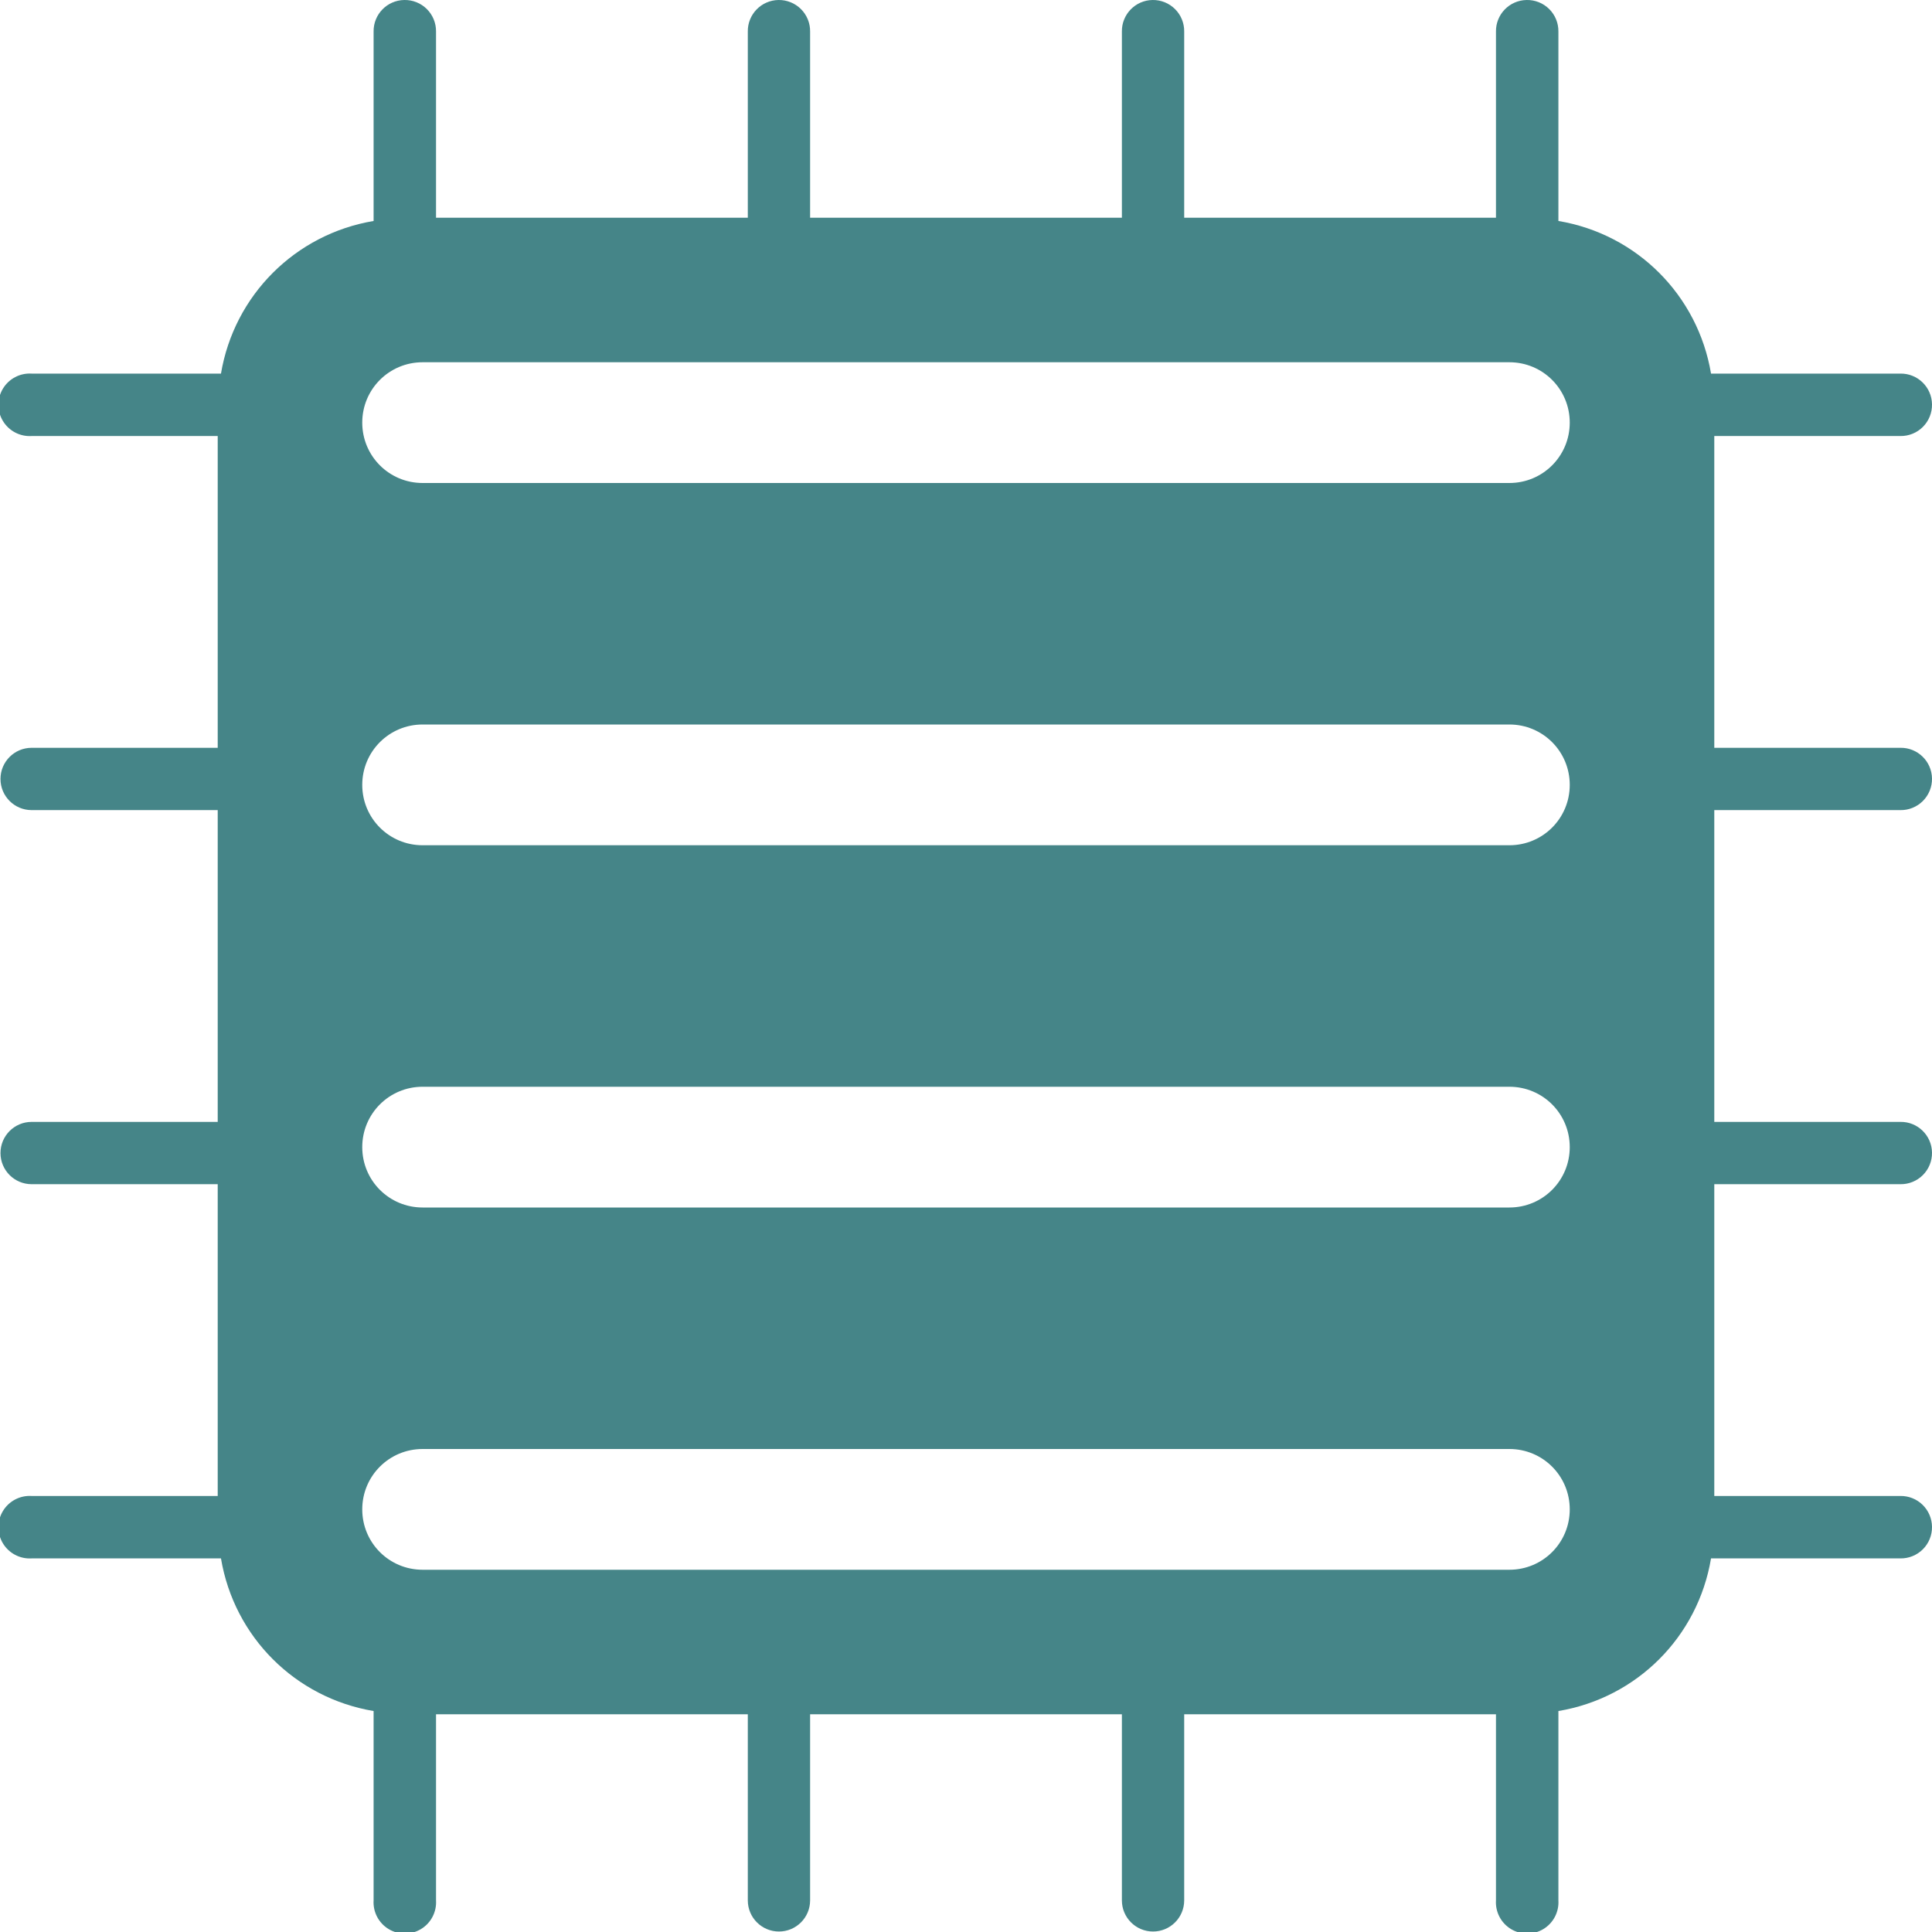
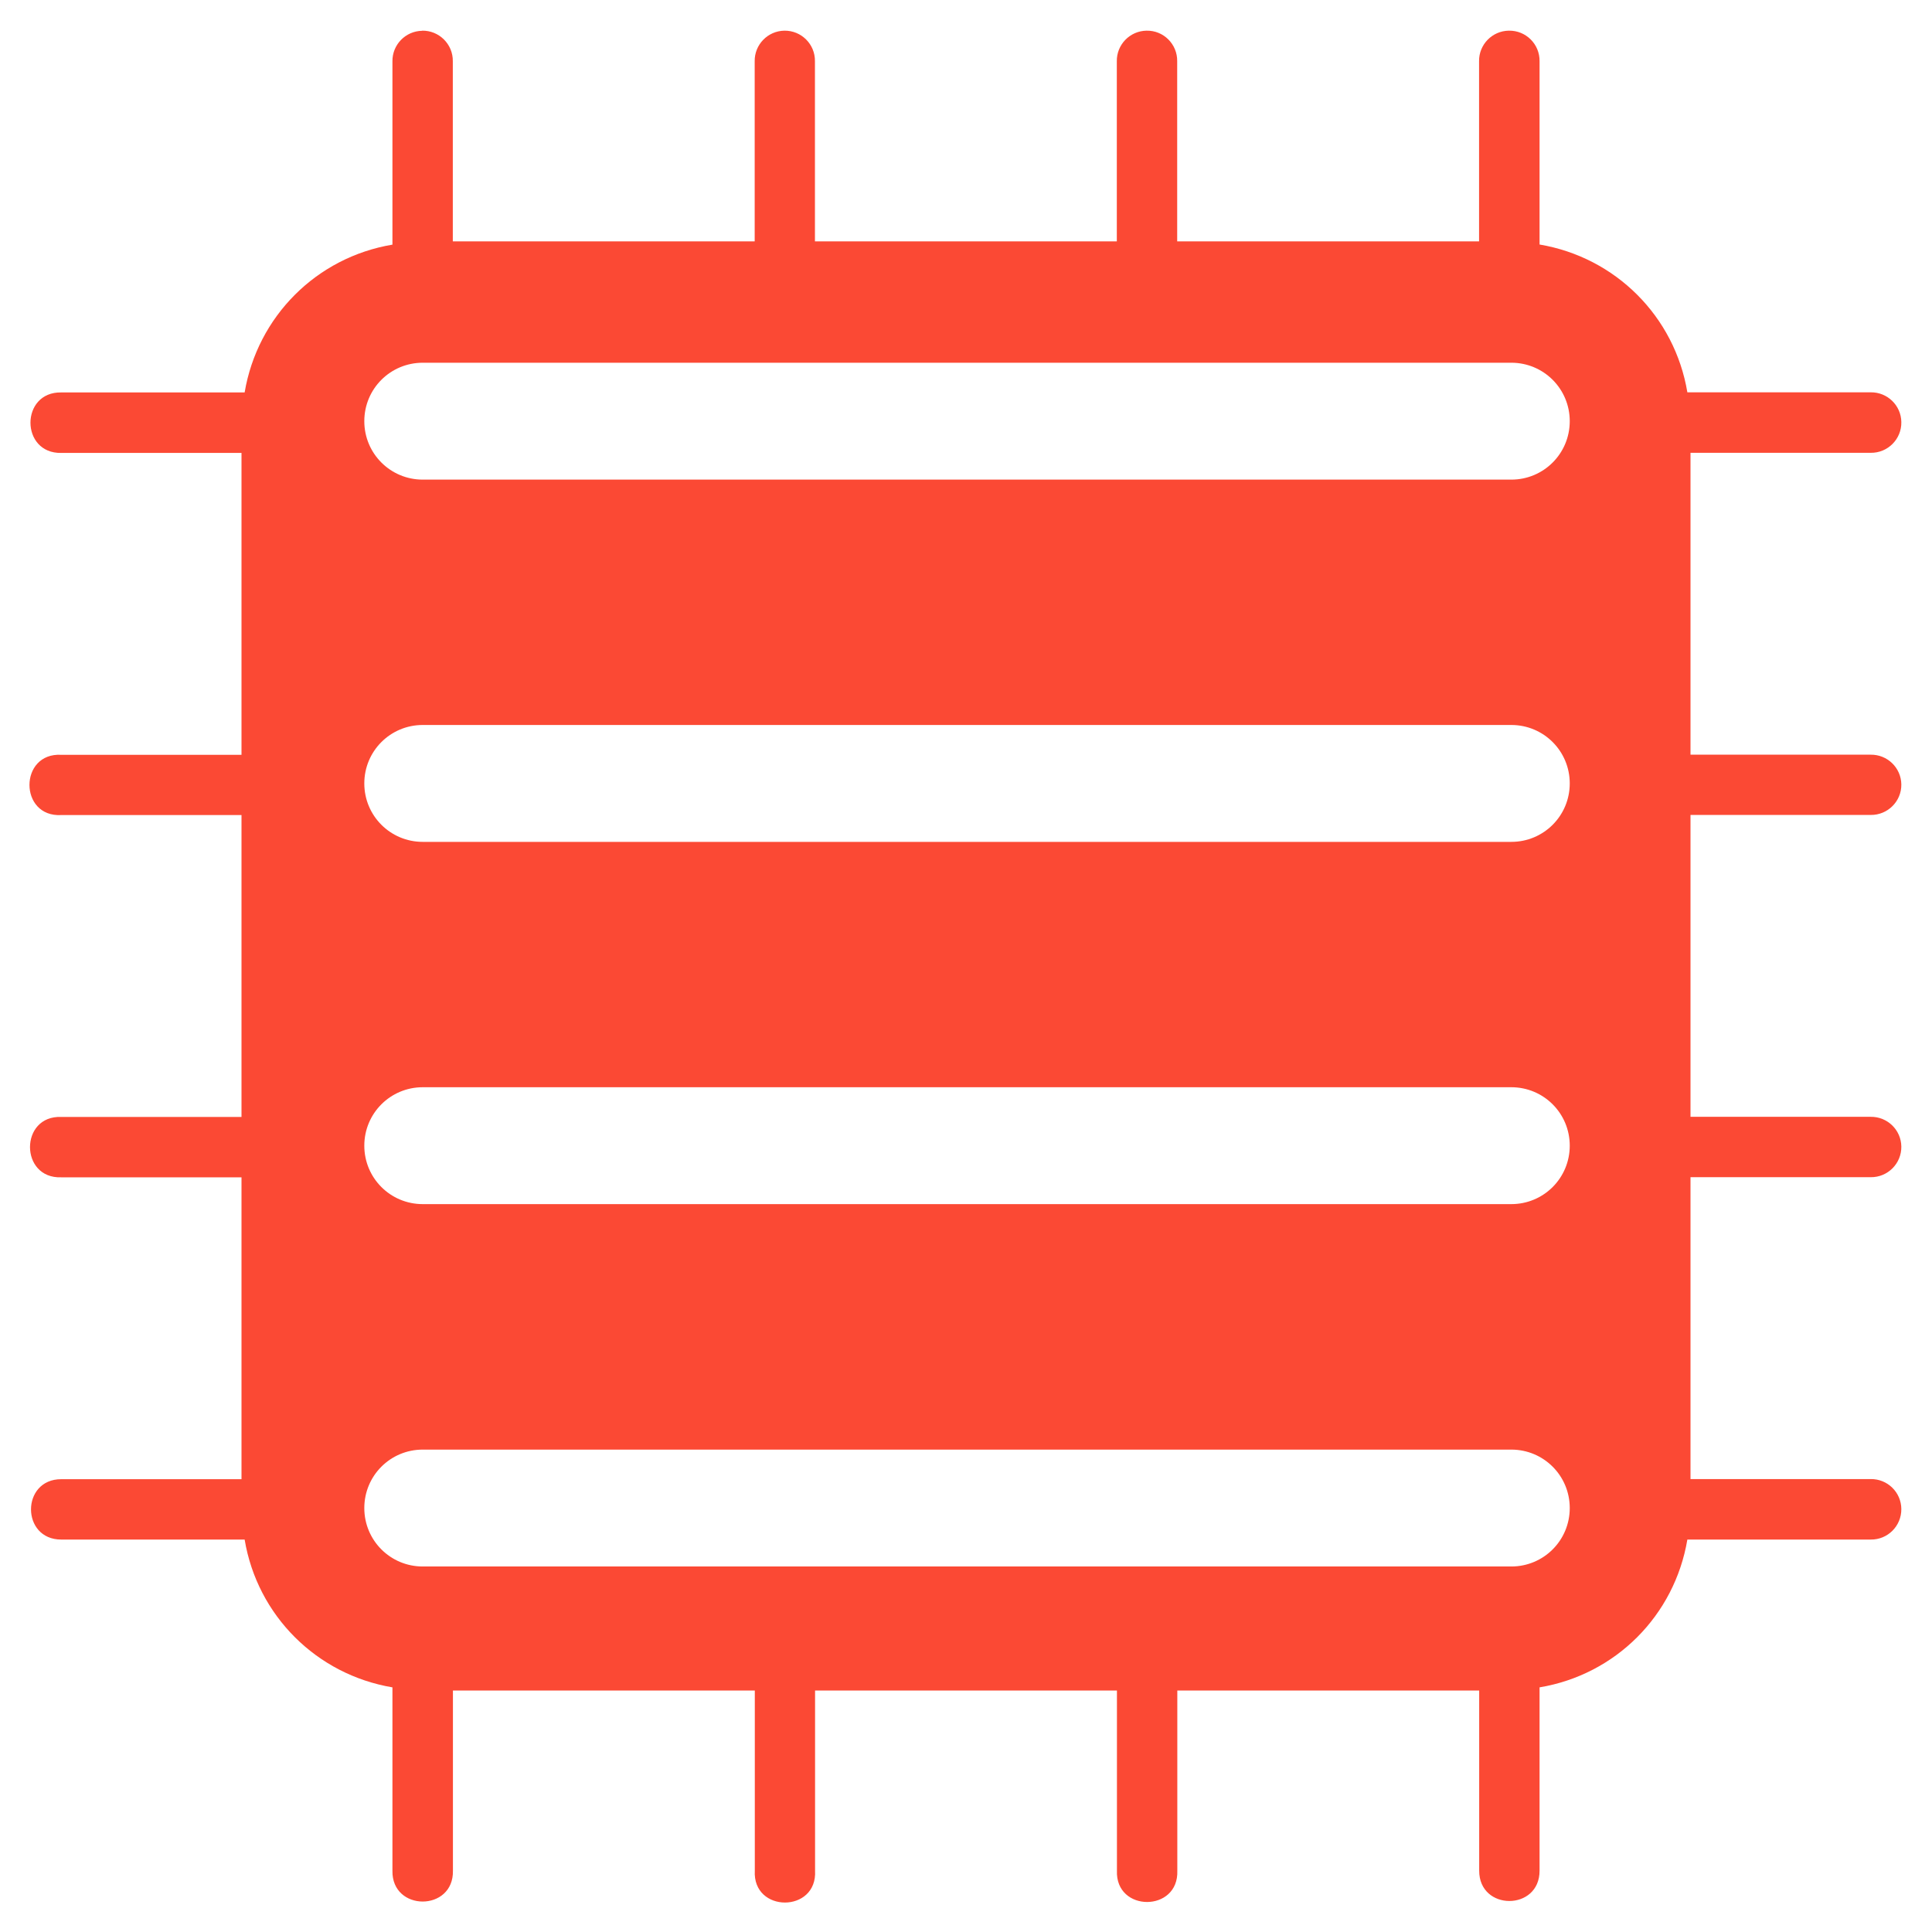
<svg xmlns="http://www.w3.org/2000/svg" width="16" height="16" version="1.1">
  <defs>
-     <style id="current-color-scheme" type="text/css">
-    .ColorScheme-Text { color:#ebdbb2; } .ColorScheme-Highlight { color:#458588; }
-   </style>
+     <style id="current-color-scheme" type="text/css">.ColorScheme-Text { color:#ebdbb2; } .ColorScheme-Highlight { color:#458588; } .ColorScheme-NeutralText { color:#fe8019; } .ColorScheme-PositiveText { color:#689d6a; } .ColorScheme-NegativeText { color:#fb4934; }</style>
  </defs>
-   <path style="fill:currentColor" class="ColorScheme-Highlight" d="M 3.348,0 A 0.258,0.258 0 0 0 3.094,0.262 V 1.83 C 2.445,1.939 1.939,2.445 1.83,3.094 H 0.262 A 0.259,0.259 0 1 0 0.262,3.611 H 1.803 V 6.193 H 0.262 A 0.258,0.258 0 1 0 0.262,6.709 H 1.803 V 9.291 H 0.262 A 0.258,0.258 0 1 0 0.262,9.807 H 1.803 V 12.389 H 0.262 A 0.259,0.259 0 1 0 0.262,12.906 H 1.83 C 1.939,13.556 2.445,14.061 3.094,14.17 V 15.738 A 0.259,0.259 0 1 0 3.611,15.738 V 14.197 H 6.193 V 15.738 A 0.258,0.258 0 1 0 6.709,15.738 V 14.197 H 9.291 V 15.738 A 0.258,0.258 0 1 0 9.807,15.738 V 14.197 H 12.389 V 15.738 A 0.259,0.259 0 1 0 12.906,15.738 V 14.17 C 13.556,14.061 14.061,13.556 14.17,12.906 H 15.738 A 0.258,0.258 0 0 0 16,12.645 0.258,0.258 0 0 0 15.738,12.389 H 14.197 V 9.807 H 15.738 A 0.258,0.258 0 0 0 16,9.545 0.258,0.258 0 0 0 15.738,9.291 H 14.197 V 6.709 H 15.738 A 0.258,0.258 0 0 0 16,6.447 0.258,0.258 0 0 0 15.738,6.193 H 14.197 V 3.611 H 15.738 A 0.258,0.258 0 0 0 16,3.348 0.258,0.258 0 0 0 15.738,3.094 H 14.17 C 14.061,2.445 13.556,1.939 12.906,1.83 V 0.262 A 0.258,0.258 0 0 0 12.643,0 0.258,0.258 0 0 0 12.389,0.262 V 1.803 H 9.807 V 0.262 A 0.258,0.258 0 0 0 9.545,0 0.258,0.258 0 0 0 9.291,0.262 V 1.803 H 6.709 V 0.262 A 0.258,0.258 0 0 0 6.447,0 0.258,0.258 0 0 0 6.193,0.262 V 1.803 H 3.611 V 0.262 A 0.258,0.258 0 0 0 3.348,0 Z M 3.5,3 H 12.5 C 12.777,3 13,3.223 13,3.5 13,3.777 12.777,4 12.5,4 H 3.5 C 3.223,4 3,3.777 3,3.5 3,3.223 3.223,3 3.5,3 Z M 3.5,6 H 12.5 C 12.777,6 13,6.223 13,6.5 13,6.777 12.777,7 12.5,7 H 3.5 C 3.223,7 3,6.777 3,6.5 3,6.223 3.223,6 3.5,6 Z M 3.5,9 H 12.5 C 12.777,9 13,9.223 13,9.5 13,9.777 12.777,10 12.5,10 H 3.5 C 3.223,10 3,9.777 3,9.5 3,9.223 3.223,9 3.5,9 Z M 3.5,12 H 12.5 C 12.777,12 13,12.223 13,12.5 13,12.777 12.777,13 12.5,13 H 3.5 C 3.223,13 3,12.777 3,12.5 3,12.223 3.223,12 3.5,12 Z" />
+   <path class="ColorScheme-NegativeText" d="m3.496 0.255c-0.138 0.002-0.248 0.116-0.246 0.253v1.518c-0.629 0.105-1.118 0.595-1.224 1.224h-1.518c-0.341-0.007-0.341 0.508 0 0.501h1.492v2.5h-1.492c-0.352-0.02-0.352 0.519 0 0.499h1.492v2.5h-1.492c-0.346-0.014-0.346 0.513 0 0.5h1.492v2.5h-1.492c-0.335-9.51e-4 -0.335 0.501 0 0.5h1.518c0.105 0.629 0.595 1.118 1.224 1.224v1.518c-0.007 0.341 0.508 0.341 0.501 0v-1.492h2.5v1.492c-0.02 0.352 0.519 0.352 0.499 0v-1.492h2.5v1.492c-0.014 0.346 0.513 0.346 0.5 0v-1.492h2.5v1.492c-8.35e-4 0.335 0.501 0.335 0.5 0v-1.518c0.629-0.105 1.118-0.594 1.224-1.224h1.518c0.141 0.002 0.255-0.112 0.254-0.253-0.001-0.139-0.115-0.25-0.254-0.248h-1.492v-2.5h1.492c0.141 0.002 0.256-0.113 0.254-0.254-0.002-0.138-0.116-0.248-0.254-0.246h-1.492v-2.5h1.492c0.141 0.002 0.256-0.113 0.254-0.253-0.002-0.138-0.116-0.248-0.254-0.246h-1.492v-2.5h1.492c0.142 0.002 0.257-0.114 0.254-0.255-0.002-0.138-0.116-0.248-0.254-0.246h-1.518c-0.105-0.629-0.595-1.118-1.224-1.224v-1.518c0.002-0.141-0.113-0.256-0.255-0.253-0.138 0.002-0.248 0.116-0.246 0.253v1.492h-2.5v-1.492c0.002-0.141-0.113-0.256-0.254-0.253-0.138 0.002-0.248 0.116-0.246 0.253v1.492h-2.5v-1.492c0.002-0.141-0.113-0.255-0.253-0.253-0.138 0.002-0.248 0.116-0.246 0.253v1.492h-2.5v-1.492c0.002-0.141-0.114-0.256-0.255-0.253zm0.005 11.75h9.015c0.268 0 0.484 0.216 0.484 0.484s-0.216 0.484-0.484 0.484h-9.015c-0.268 0-0.484-0.216-0.484-0.484s0.216-0.484 0.484-0.484zm1e-7 -9.001h9.015c0.268 0 0.484 0.216 0.484 0.484s-0.216 0.484-0.484 0.484h-9.015c-0.268 0-0.484-0.216-0.484-0.484s0.216-0.484 0.484-0.484zm0 3h9.015c0.268 0 0.484 0.216 0.484 0.484s-0.216 0.484-0.484 0.484h-9.015c-0.268 0-0.484-0.216-0.484-0.484s0.216-0.484 0.484-0.484zm-4e-7 3h9.015c0.268 0 0.484 0.216 0.484 0.484s-0.216 0.484-0.484 0.484h-9.015c-0.268 0-0.484-0.216-0.484-0.484s0.216-0.484 0.484-0.484z" fill="currentColor" />
</svg>
